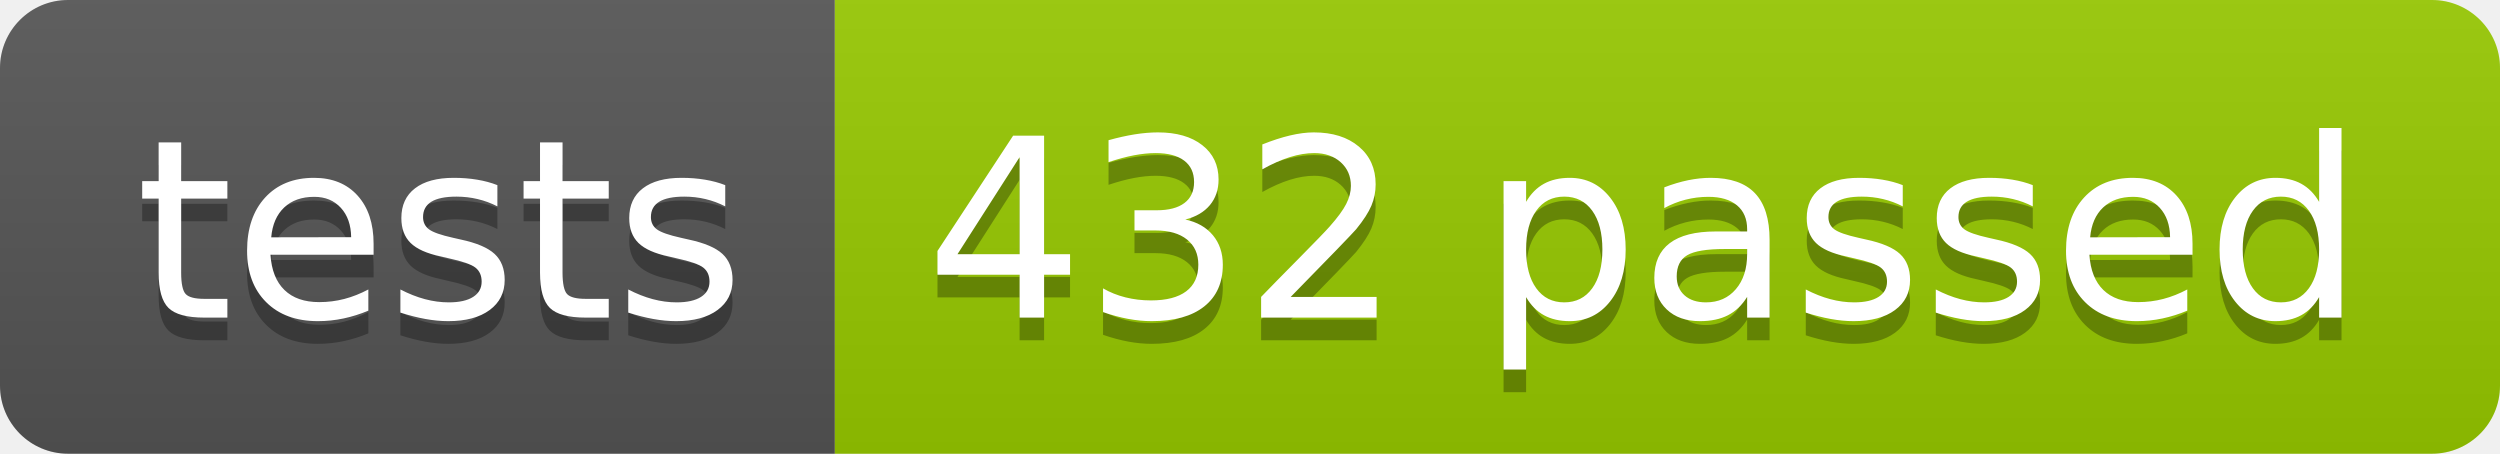
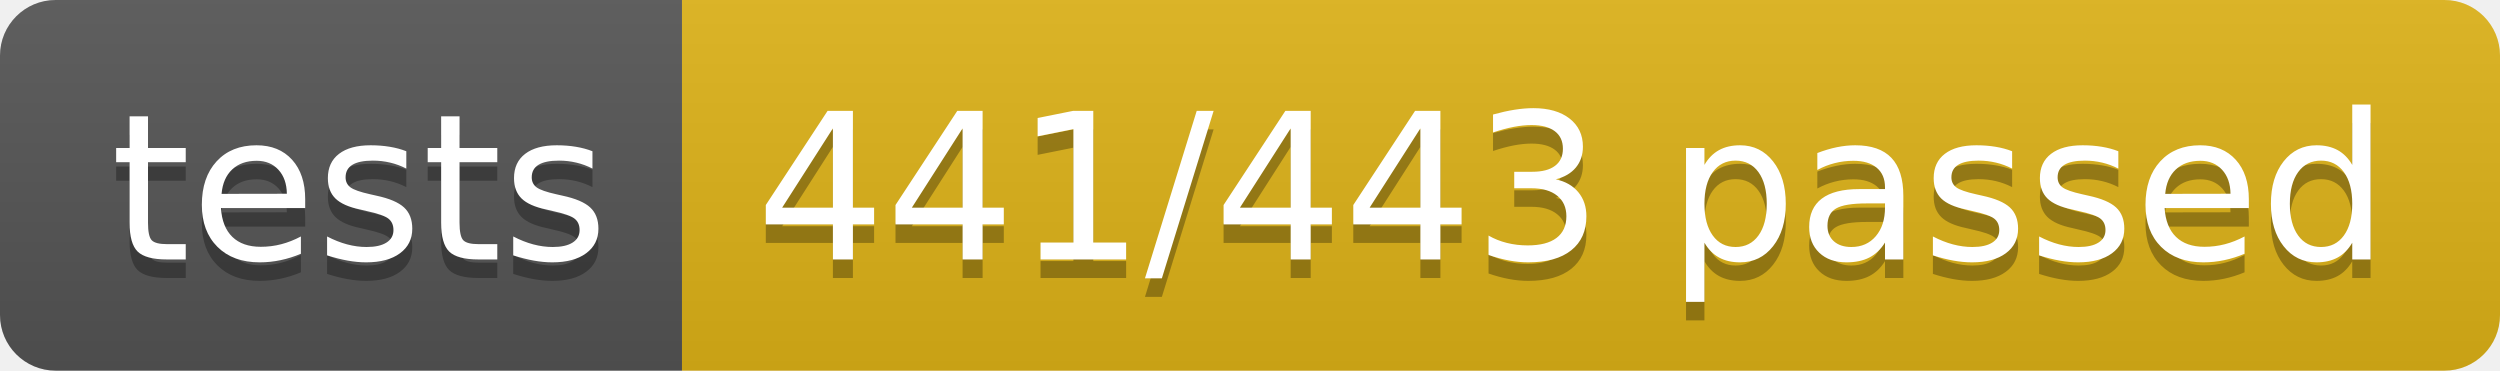
- <svg xmlns="http://www.w3.org/2000/svg" width="110.2" height="20">
+ <svg xmlns="http://www.w3.org/2000/svg" width="134.9" height="20">
  <linearGradient id="smooth" x2="0" y2="100%">
    <stop offset="0" stop-color="#bbb" stop-opacity=".1" />
    <stop offset="1" stop-opacity=".1" />
  </linearGradient>
  <clipPath id="round">
-     <rect width="110.2" height="20" rx="3" fill="#fff" />
+     <rect width="134.9" height="20" rx="3" fill="#fff" />
  </clipPath>
  <g clip-path="url(#round)">
    <rect width="36.8" height="20" fill="#555" />
-     <rect x="36.8" width="73.4" height="20" fill="#97CA00" />
-     <rect width="110.2" height="20" fill="url(#smooth)" />
+     <rect x="36.8" width="98.1" height="20" fill="#dfb317" />
+     <rect width="134.9" height="20" fill="url(#smooth)" />
  </g>
  <g fill="#fff" text-anchor="middle" font-family="DejaVu Sans,Verdana,Geneva,sans-serif" font-size="110">
    <text x="194.0" y="150" fill="#010101" fill-opacity=".3" transform="scale(0.1)" textLength="268.0" lengthAdjust="spacing">tests</text>
    <text x="194.0" y="140" transform="scale(0.1)" textLength="268.0" lengthAdjust="spacing">tests</text>
-     <text x="725.0" y="150" fill="#010101" fill-opacity=".3" transform="scale(0.1)" textLength="634.0" lengthAdjust="spacing">432 passed</text>
-     <text x="725.0" y="140" transform="scale(0.1)" textLength="634.0" lengthAdjust="spacing">432 passed</text>
+     <text x="848.5" y="150" fill="#010101" fill-opacity=".3" transform="scale(0.1)" textLength="881.0" lengthAdjust="spacing">441/443 passed</text>
+     <text x="848.5" y="140" transform="scale(0.1)" textLength="881.0" lengthAdjust="spacing">441/443 passed</text>
  </g>
</svg>
